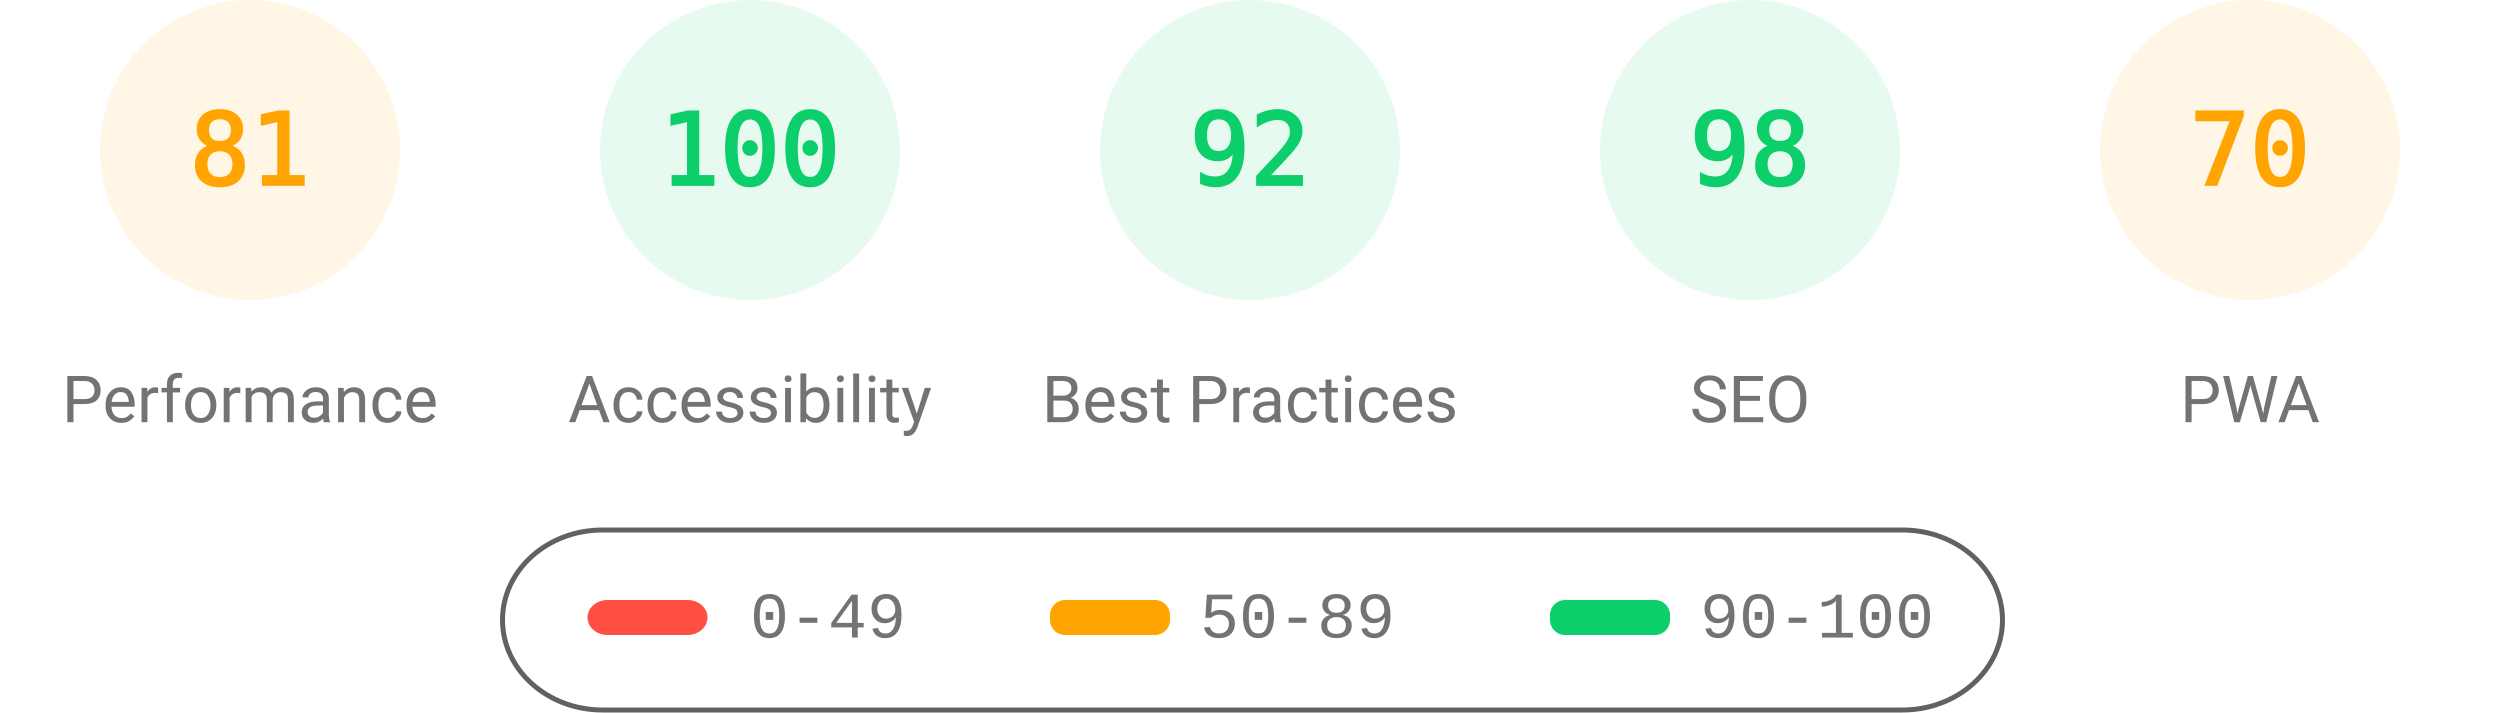
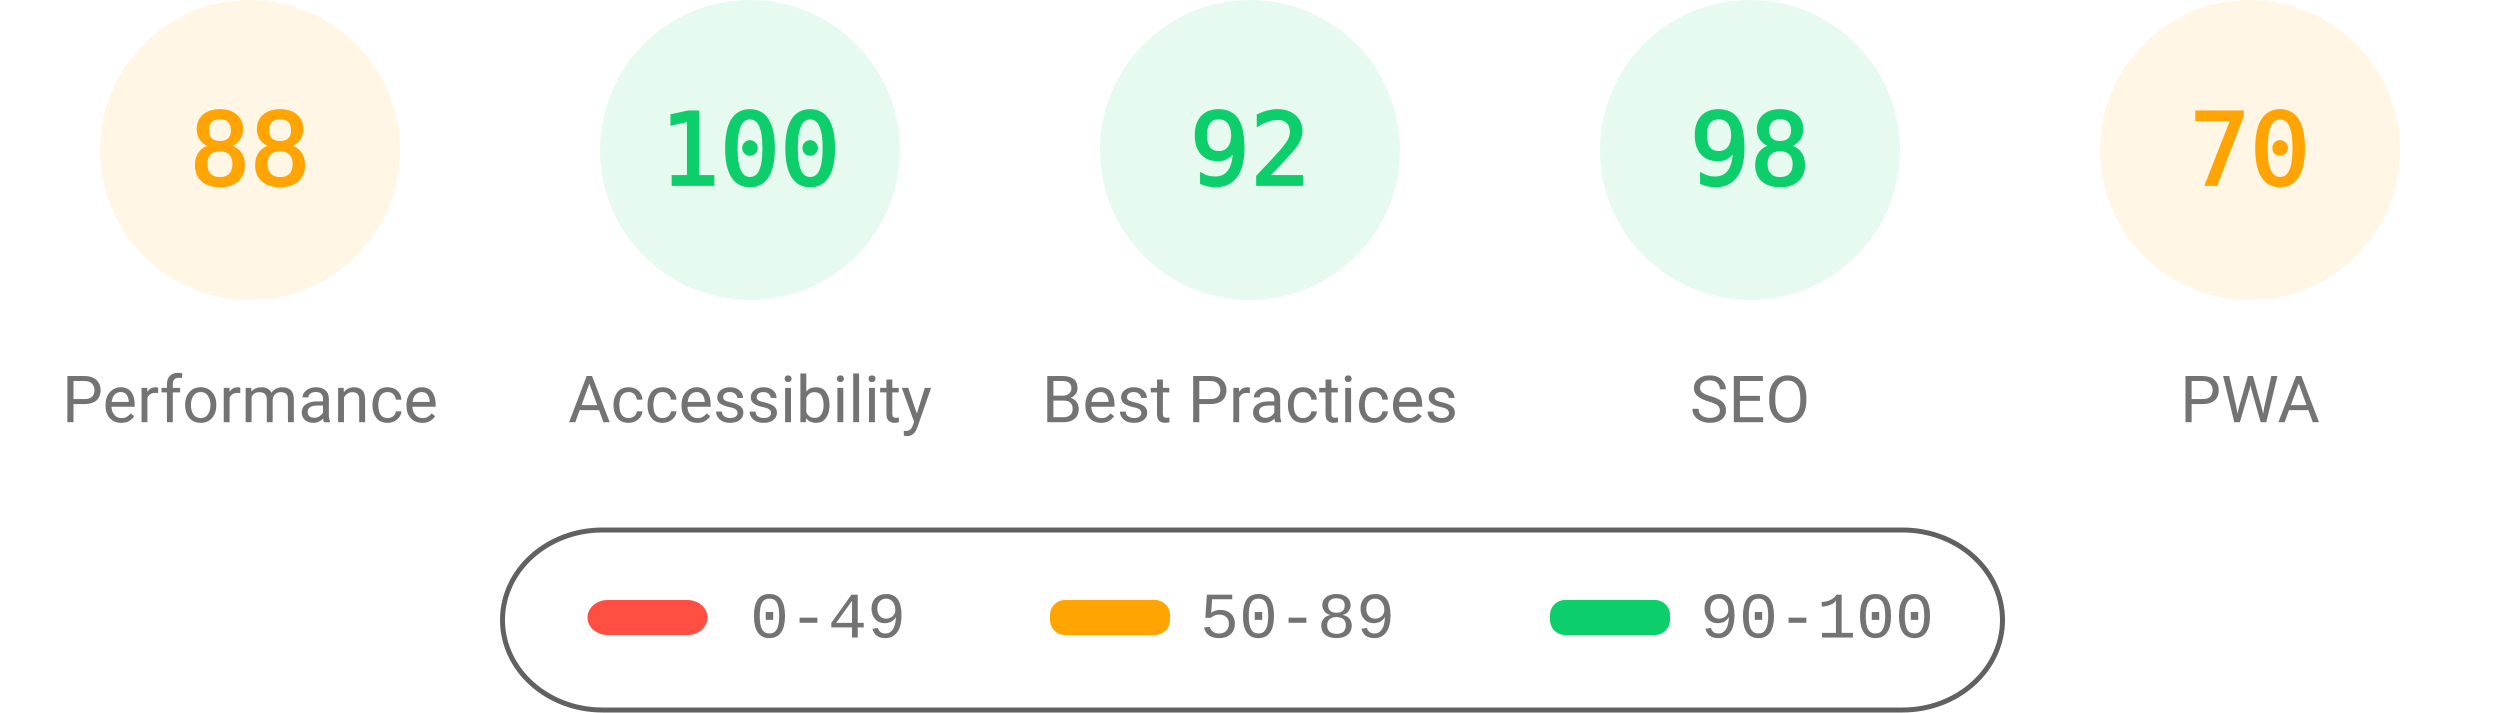
<svg xmlns="http://www.w3.org/2000/svg" fill="none" width="1000" height="285">
  <style>.gauge-base{opacity:.1}.gauge-arc{fill:none;animation-delay:250ms;stroke-linecap:round;transform:rotate(-90deg);transform-origin:100px 60px;animation:load-gauge 1s ease forwards}.guage-text{font-size:40px;font-family:monospace;text-align:center}.guage-red{color:#ff4e42;fill:#ff4e42;stroke:#ff4e42}.guage-orange{color:#ffa400;fill:#ffa400;stroke:#ffa400}.guage-green{color:#0cce6b;fill:#0cce6b;stroke:#0cce6b}.guage-undefined{color:#5c5c5c;fill:#5c5c5c;stroke:#5c5c5c}.guage-title{color:#737373;fill:#737373;stroke:none;font-size:26px;line-height:26px;font-family:Roboto,Halvetica,Arial,sans-serif}@keyframes load-gauge{from{stroke-dasharray:0 352.858}}</style>
  <svg class="guage-div guage-perf guage-orange" viewBox="0 0 200 200" width="200" height="200">
    <circle class="gauge-base" r="56" cx="100" cy="60" stroke-width="8" />
-     <circle class="gauge-arc guage-arc-1" r="56" cx="100" cy="60" stroke-width="8" style="stroke-dasharray:285.005,351.858" />
-     <text class="guage-text" x="100" y="60" alignment-baseline="central" dominant-baseline="central" text-anchor="middle">81</text>
+     <circle class="gauge-arc guage-arc-1" r="56" cx="100" cy="60" stroke-width="8" style="stroke-dasharray:309.635,351.858" />
+     <text class="guage-text" x="100" y="60" alignment-baseline="central" dominant-baseline="central" text-anchor="middle">88</text>
    <text class="guage-title" x="100" y="160" alignment-baseline="central" dominant-baseline="central" text-anchor="middle">Performance</text>
  </svg>
  <svg class="guage-div guage-acc guage-green" viewBox="0 0 200 200" width="200" height="200" x="200">
    <circle class="gauge-base" r="56" cx="100" cy="60" stroke-width="8" />
    <circle class="gauge-arc guage-arc-2" r="56" cx="100" cy="60" stroke-width="8" style="stroke-dasharray:351.858,351.858" />
    <text class="guage-text" x="100" y="60" alignment-baseline="central" dominant-baseline="central" text-anchor="middle">100</text>
    <text class="guage-title" x="100" y="160" alignment-baseline="central" dominant-baseline="central" text-anchor="middle">Accessibility</text>
  </svg>
  <svg class="guage-div guage-best guage-green" viewBox="0 0 200 200" width="200" height="200" x="400">
    <circle class="gauge-base" r="56" cx="100" cy="60" stroke-width="8" />
    <circle class="gauge-arc guage-arc-3" r="56" cx="100" cy="60" stroke-width="8" style="stroke-dasharray:323.709,351.858" />
    <text class="guage-text" x="100" y="60" alignment-baseline="central" dominant-baseline="central" text-anchor="middle">92</text>
    <text class="guage-title" x="100" y="160" alignment-baseline="central" dominant-baseline="central" text-anchor="middle">Best Practices</text>
  </svg>
  <svg class="guage-div guage-seo guage-green" viewBox="0 0 200 200" width="200" height="200" x="600">
    <circle class="gauge-base" r="56" cx="100" cy="60" stroke-width="8" />
    <circle class="gauge-arc guage-arc-4" r="56" cx="100" cy="60" stroke-width="8" style="stroke-dasharray:344.821,351.858" />
    <text class="guage-text" x="100" y="60" alignment-baseline="central" dominant-baseline="central" text-anchor="middle">98</text>
    <text class="guage-title" x="100" y="160" alignment-baseline="central" dominant-baseline="central" text-anchor="middle">SEO</text>
  </svg>
  <svg class="guage-div guage-pwa guage-orange" viewBox="0 0 200 200" width="200" height="200" x="800">
    <circle class="gauge-base" r="56" cx="100" cy="60" stroke-width="8" />
    <circle class="gauge-arc guage-arc-4" r="56" cx="100" cy="60" stroke-width="8" style="stroke-dasharray:246.301,351.858" />
    <text class="guage-text" x="100" y="60" alignment-baseline="central" dominant-baseline="central" text-anchor="middle">70</text>
    <text class="guage-title" x="100" y="160" alignment-baseline="central" dominant-baseline="central" text-anchor="middle">PWA</text>
  </svg>
  <svg width="604" height="76" x="200" y="210">
    <path fill="none" id="canvas_background" d="M-1-1h604v80H-1z" />
    <rect fill-opacity="0" stroke="#616161" stroke-width="2" rx="40" id="svg_2" height="72" width="600" y="2" x="1" fill="#000" />
    <rect stroke="#000" rx="8" id="svg_3" height="14" width="48" y="30" x="35" stroke-opacity="null" stroke-width="0" fill="#ff4e42" />
    <rect stroke="#000" rx="6" id="svg_4" height="14" width="48" y="30" x="220" stroke-opacity="null" stroke-width="0" fill="#ffa400" />
    <rect stroke="#000" rx="6" id="svg_5" height="14" width="48" y="30" x="420" stroke-opacity="null" stroke-width="0" fill="#0cce6b" />
    <text xml:space="preserve" text-anchor="start" font-family="'Courier New', Courier, monospace" font-size="26" id="svg_6" y="45" x="100" stroke-opacity="null" stroke-width="0" stroke="#000" fill="#737373">0-49</text>
    <text xml:space="preserve" text-anchor="start" font-family="'Courier New', Courier, monospace" font-size="26" id="svg_7" y="45" x="280" stroke-opacity="null" stroke-width="0" stroke="#000" fill="#737373">50-89</text>
    <text xml:space="preserve" text-anchor="start" font-family="'Courier New', Courier, monospace" font-size="26" id="svg_8" y="45" x="480" stroke-opacity="null" stroke-width="0" stroke="#000" fill="#737373">90-100</text>
  </svg>
</svg>
